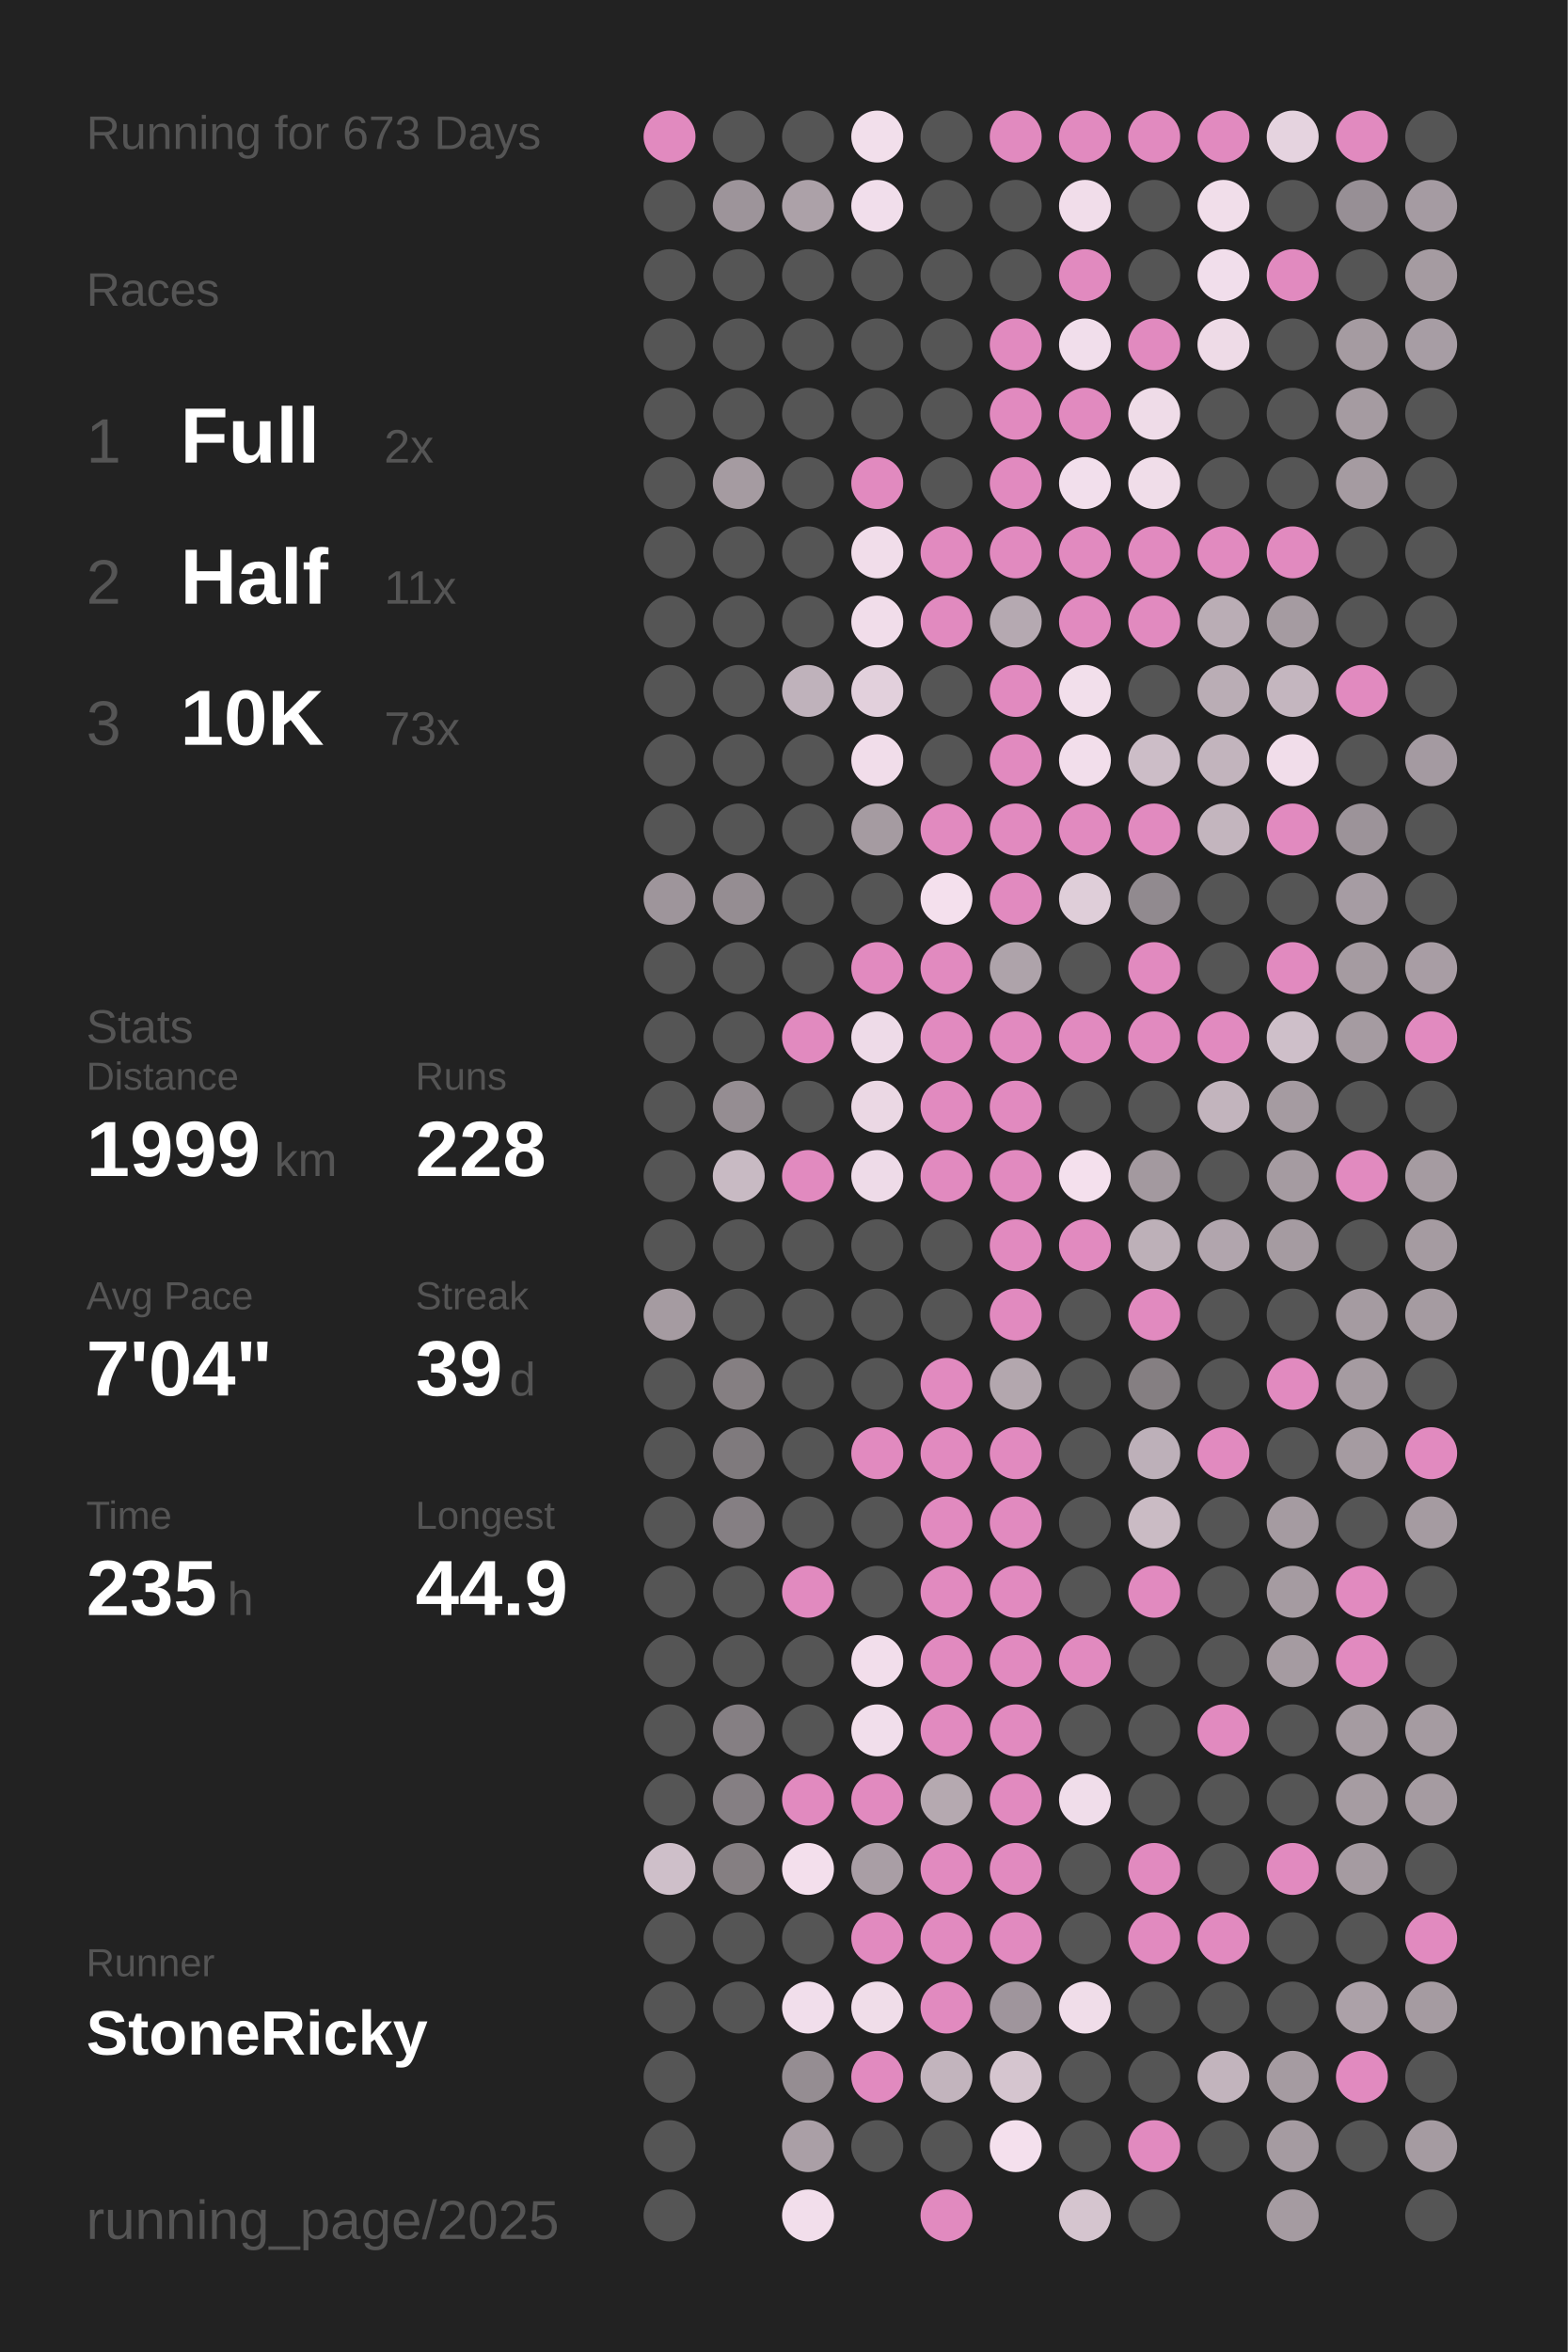
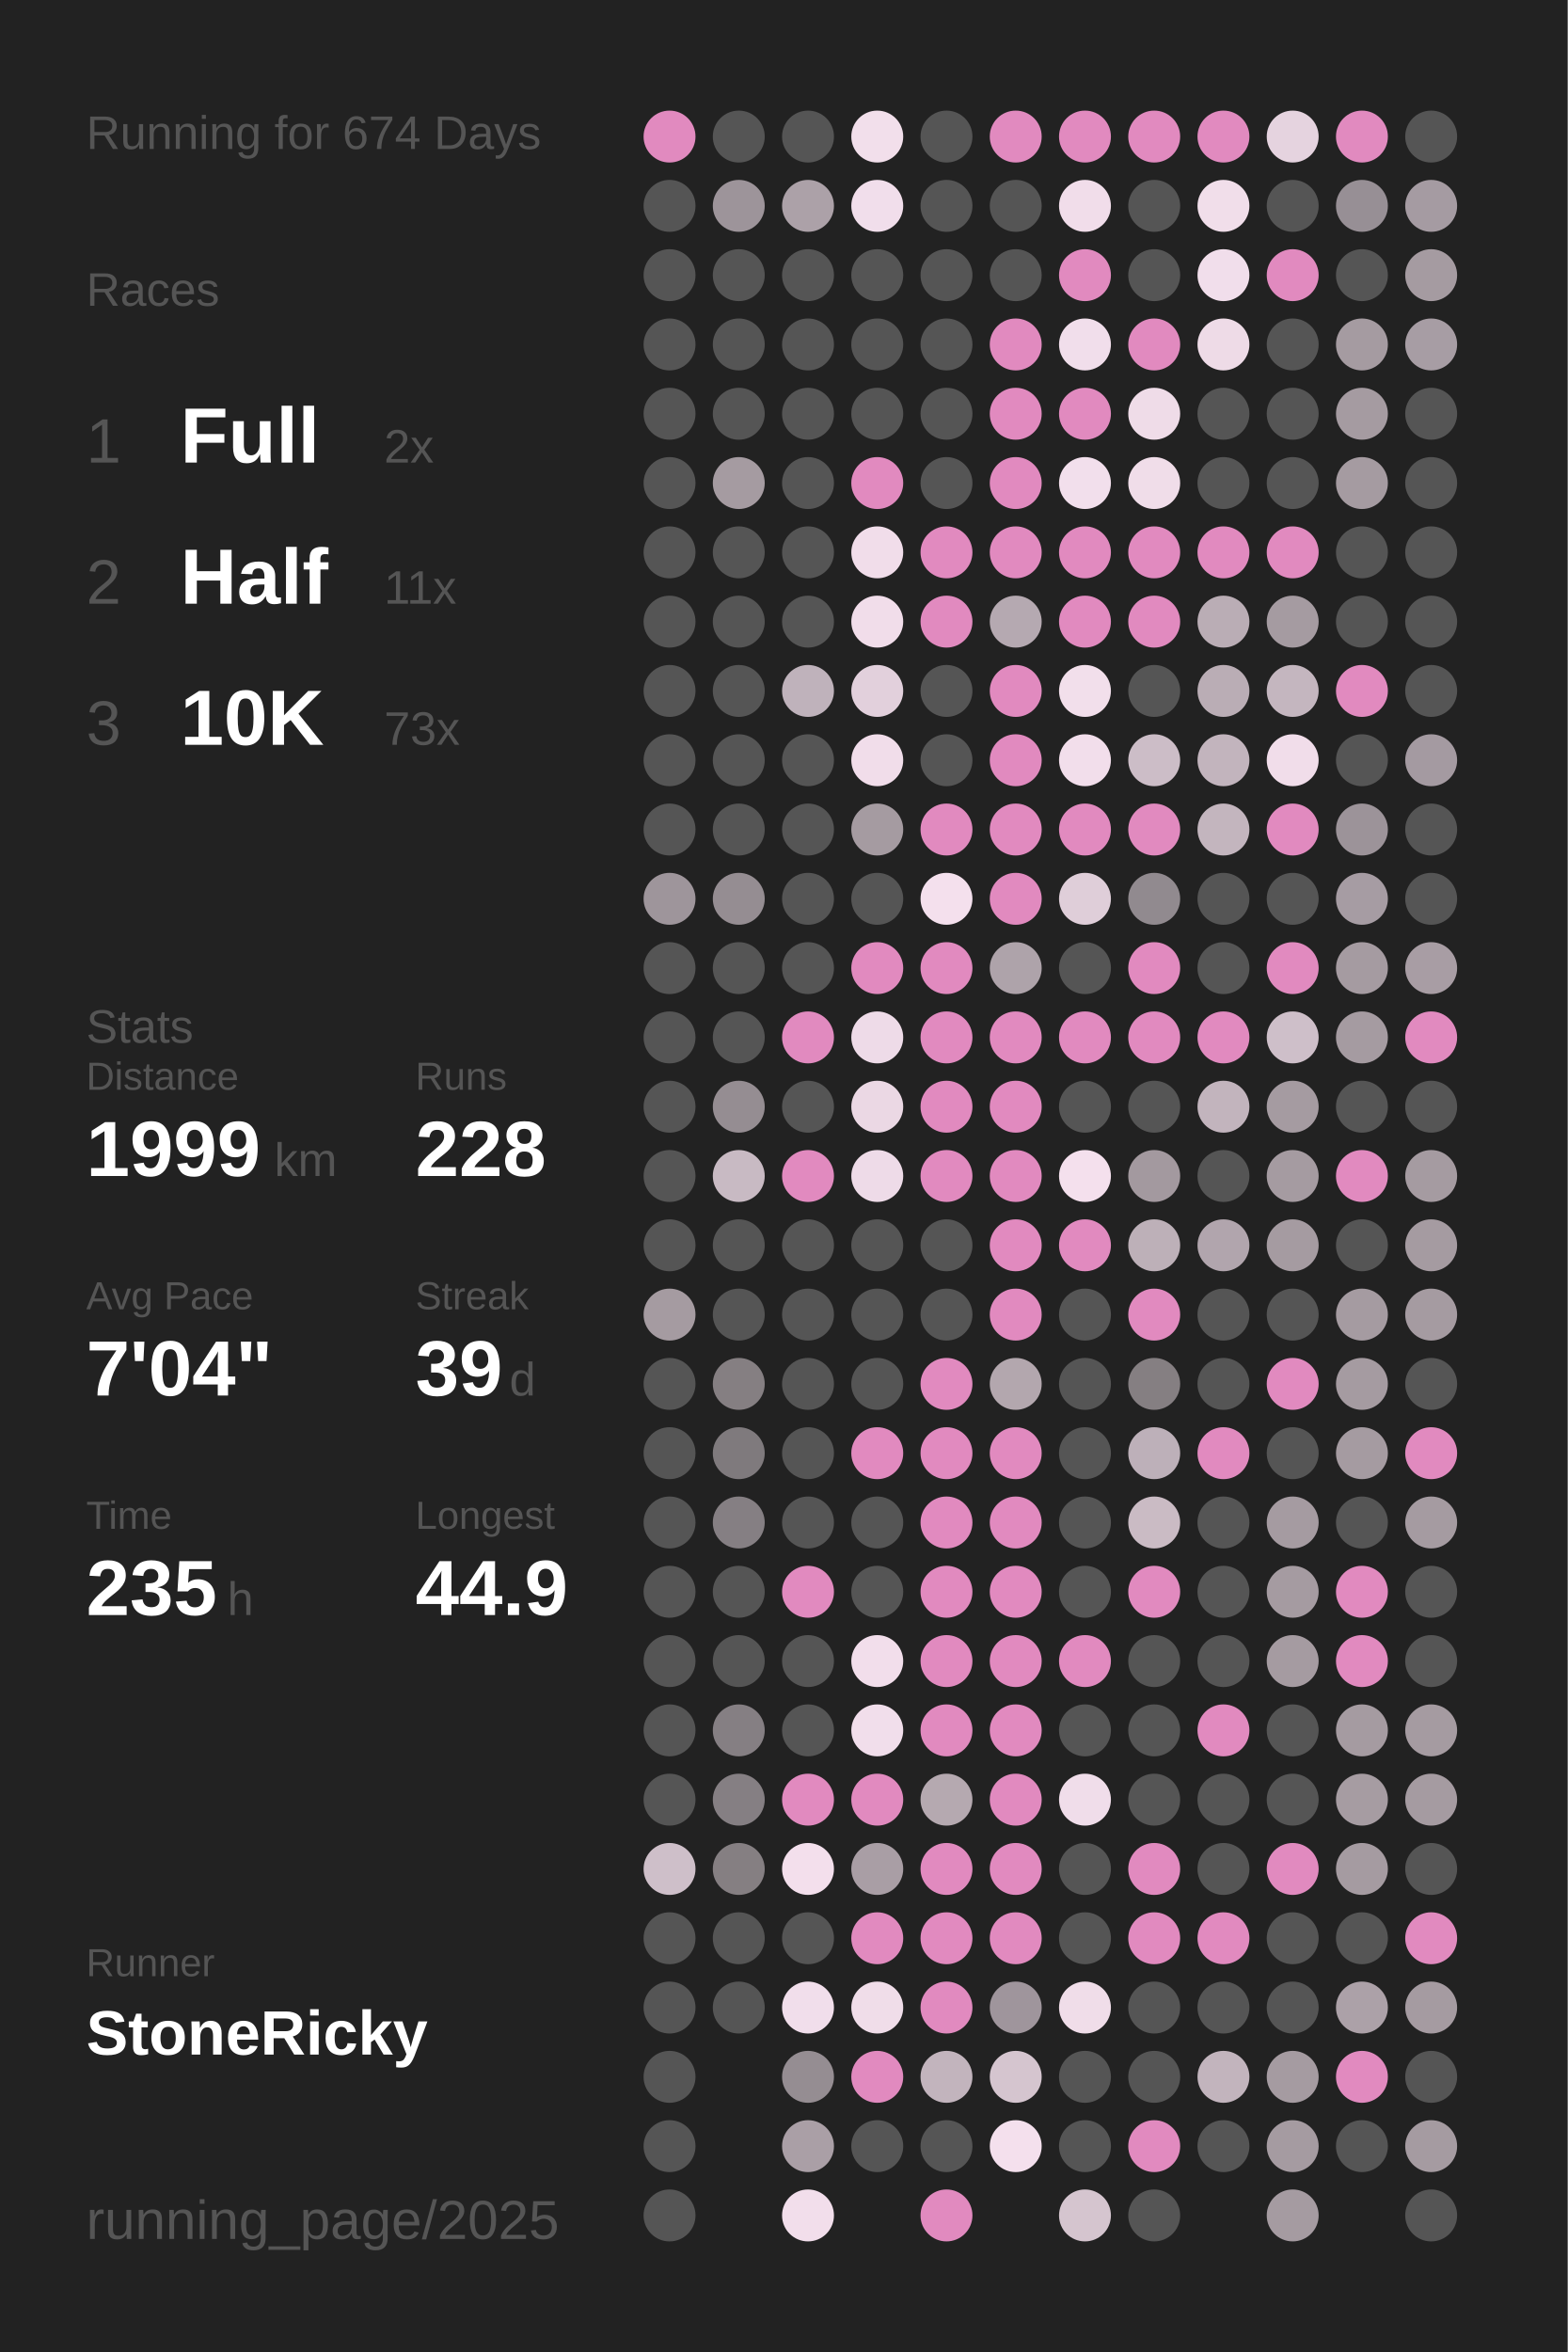
<svg xmlns="http://www.w3.org/2000/svg" baseProfile="full" height="300mm" version="1.1" viewBox="0,0,200,300" width="200mm">
  <defs />
  <rect fill="#222222" height="300" width="200" x="0" y="0" />
-   <text fill="#555555" style="font-size:6px; font-family:Arial;" x="11" y="19">Running for 673 Days</text>
+   <text fill="#555555" style="font-size:6px; font-family:Arial;" x="11" y="19">Running for 674 Days</text>
  <text fill="#555555" style="font-size:6px; font-family:Arial;" x="11" y="39">Races</text>
  <text fill="#555555" style="font-size:8px; font-family:Arial;" x="11" y="59">1</text>
  <text fill="#FFFFFF" style="font-size:10px; font-family:Arial; font-weight:bold;" x="23" y="59">Full</text>
  <text fill="#555555" style="font-size:6px; font-family:Arial;" x="49" y="59">2x</text>
  <text fill="#555555" style="font-size:8px; font-family:Arial;" x="11" y="77">2</text>
  <text fill="#FFFFFF" style="font-size:10px; font-family:Arial; font-weight:bold;" x="23" y="77">Half</text>
  <text fill="#555555" style="font-size:6px; font-family:Arial;" x="49" y="77">11x</text>
  <text fill="#555555" style="font-size:8px; font-family:Arial;" x="11" y="95">3</text>
  <text fill="#FFFFFF" style="font-size:10px; font-family:Arial; font-weight:bold;" x="23" y="95">10K</text>
  <text fill="#555555" style="font-size:6px; font-family:Arial;" x="49" y="95">73x</text>
  <text fill="#555555" style="font-size:6px; font-family:Arial;" x="11" y="133">Stats</text>
  <text fill="#555555" style="font-size:5px; font-family:Arial;" x="11" y="139">Distance</text>
  <text fill="#FFFFFF" style="font-size:10px; font-family:Arial; font-weight:bold;" x="11" y="150">1999</text>
  <text fill="#555555" style="font-size:6px; font-family:Arial;" x="35" y="150">km</text>
  <text fill="#555555" style="font-size:5px; font-family:Arial;" x="53" y="139">Runs</text>
  <text fill="#FFFFFF" style="font-size:10px; font-family:Arial; font-weight:bold;" x="53" y="150">228</text>
  <text fill="#555555" style="font-size:5px; font-family:Arial;" x="11" y="167">Avg Pace</text>
  <text fill="#FFFFFF" style="font-size:10px; font-family:Arial; font-weight:bold;" x="11" y="178">7'04"</text>
  <text fill="#555555" style="font-size:5px; font-family:Arial;" x="53" y="167">Streak</text>
  <text fill="#FFFFFF" style="font-size:10px; font-family:Arial; font-weight:bold;" x="53" y="178">39</text>
  <text fill="#555555" style="font-size:6px; font-family:Arial;" x="65" y="178">d</text>
  <text fill="#555555" style="font-size:5px; font-family:Arial;" x="11" y="195">Time</text>
  <text fill="#FFFFFF" style="font-size:10px; font-family:Arial; font-weight:bold;" x="11" y="206">235</text>
  <text fill="#555555" style="font-size:6px; font-family:Arial;" x="29" y="206">h</text>
  <text fill="#555555" style="font-size:5px; font-family:Arial;" x="53" y="195">Longest</text>
  <text fill="#FFFFFF" style="font-size:10px; font-family:Arial; font-weight:bold;" x="53" y="206">44.9</text>
  <text fill="#555555" style="font-size:5px; font-family:Arial;" x="11" y="252.065">Runner</text>
  <text fill="#FFFFFF" style="font-size:8px; font-family:Arial; font-weight:bold;" x="11" y="262.065">StoneRicky</text>
  <text fill="#555555" style="font-size:7px; font-family:Arial;" x="11" y="285.581">running_page/2025</text>
  <circle cx="85.417" cy="17.419" fill="#E18ABF" r="3.312" />
  <circle cx="85.417" cy="26.258" fill="#555555" r="3.312" />
  <circle cx="85.417" cy="35.097" fill="#555555" r="3.312" />
  <circle cx="85.417" cy="43.935" fill="#555555" r="3.312" />
  <circle cx="85.417" cy="52.774" fill="#555555" r="3.312" />
  <circle cx="85.417" cy="61.613" fill="#555555" r="3.312" />
  <circle cx="85.417" cy="70.452" fill="#555555" r="3.312" />
  <circle cx="85.417" cy="79.29" fill="#555555" r="3.312" />
  <circle cx="85.417" cy="88.129" fill="#555555" r="3.312" />
  <circle cx="85.417" cy="96.968" fill="#555555" r="3.312" />
  <circle cx="85.417" cy="105.806" fill="#555555" r="3.312" />
  <circle cx="85.417" cy="114.645" fill="#9e959b" r="3.312" />
  <circle cx="85.417" cy="123.484" fill="#555555" r="3.312" />
  <circle cx="85.417" cy="132.323" fill="#555555" r="3.312" />
  <circle cx="85.417" cy="141.161" fill="#555555" r="3.312" />
  <circle cx="85.417" cy="150" fill="#555555" r="3.312" />
  <circle cx="85.417" cy="158.839" fill="#555555" r="3.312" />
  <circle cx="85.417" cy="167.677" fill="#a59ba1" r="3.312" />
  <circle cx="85.417" cy="176.516" fill="#555555" r="3.312" />
  <circle cx="85.417" cy="185.355" fill="#555555" r="3.312" />
  <circle cx="85.417" cy="194.194" fill="#555555" r="3.312" />
  <circle cx="85.417" cy="203.032" fill="#555555" r="3.312" />
  <circle cx="85.417" cy="211.871" fill="#555555" r="3.312" />
  <circle cx="85.417" cy="220.71" fill="#555555" r="3.312" />
  <circle cx="85.417" cy="229.548" fill="#555555" r="3.312" />
  <circle cx="85.417" cy="238.387" fill="#cebfc9" r="3.312" />
  <circle cx="85.417" cy="247.226" fill="#555555" r="3.312" />
  <circle cx="85.417" cy="256.065" fill="#555555" r="3.312" />
  <circle cx="85.417" cy="264.903" fill="#555555" r="3.312" />
  <circle cx="85.417" cy="273.742" fill="#555555" r="3.312" />
  <circle cx="85.417" cy="282.581" fill="#555555" r="3.312" />
  <circle cx="94.25" cy="17.419" fill="#555555" r="3.312" />
  <circle cx="94.25" cy="26.258" fill="#9d949a" r="3.312" />
  <circle cx="94.25" cy="35.097" fill="#555555" r="3.312" />
  <circle cx="94.25" cy="43.935" fill="#555555" r="3.312" />
  <circle cx="94.25" cy="52.774" fill="#555555" r="3.312" />
  <circle cx="94.25" cy="61.613" fill="#a59ba1" r="3.312" />
  <circle cx="94.25" cy="70.452" fill="#555555" r="3.312" />
  <circle cx="94.25" cy="79.29" fill="#555555" r="3.312" />
  <circle cx="94.25" cy="88.129" fill="#555555" r="3.312" />
  <circle cx="94.25" cy="96.968" fill="#555555" r="3.312" />
  <circle cx="94.25" cy="105.806" fill="#555555" r="3.312" />
  <circle cx="94.25" cy="114.645" fill="#958d92" r="3.312" />
  <circle cx="94.25" cy="123.484" fill="#555555" r="3.312" />
  <circle cx="94.25" cy="132.323" fill="#555555" r="3.312" />
  <circle cx="94.25" cy="141.161" fill="#958d92" r="3.312" />
  <circle cx="94.25" cy="150" fill="#c8bac3" r="3.312" />
  <circle cx="94.25" cy="158.839" fill="#555555" r="3.312" />
  <circle cx="94.25" cy="167.677" fill="#555555" r="3.312" />
  <circle cx="94.25" cy="176.516" fill="#857f82" r="3.312" />
  <circle cx="94.25" cy="185.355" fill="#7f7a7d" r="3.312" />
  <circle cx="94.25" cy="194.194" fill="#857f83" r="3.312" />
  <circle cx="94.25" cy="203.032" fill="#555555" r="3.312" />
  <circle cx="94.25" cy="211.871" fill="#555555" r="3.312" />
  <circle cx="94.25" cy="220.71" fill="#857f83" r="3.312" />
  <circle cx="94.25" cy="229.548" fill="#857f83" r="3.312" />
  <circle cx="94.25" cy="238.387" fill="#857f82" r="3.312" />
  <circle cx="94.25" cy="247.226" fill="#555555" r="3.312" />
  <circle cx="94.25" cy="256.065" fill="#555555" r="3.312" />
  <circle cx="103.083" cy="17.419" fill="#555555" r="3.312" />
  <circle cx="103.083" cy="26.258" fill="#aca1a8" r="3.312" />
  <circle cx="103.083" cy="35.097" fill="#555555" r="3.312" />
  <circle cx="103.083" cy="43.935" fill="#555555" r="3.312" />
  <circle cx="103.083" cy="52.774" fill="#555555" r="3.312" />
  <circle cx="103.083" cy="61.613" fill="#555555" r="3.312" />
  <circle cx="103.083" cy="70.452" fill="#555555" r="3.312" />
  <circle cx="103.083" cy="79.29" fill="#555555" r="3.312" />
  <circle cx="103.083" cy="88.129" fill="#bfb2bb" r="3.312" />
  <circle cx="103.083" cy="96.968" fill="#555555" r="3.312" />
  <circle cx="103.083" cy="105.806" fill="#555555" r="3.312" />
  <circle cx="103.083" cy="114.645" fill="#555555" r="3.312" />
  <circle cx="103.083" cy="123.484" fill="#555555" r="3.312" />
  <circle cx="103.083" cy="132.323" fill="#E18ABF" r="3.312" />
  <circle cx="103.083" cy="141.161" fill="#555555" r="3.312" />
  <circle cx="103.083" cy="150" fill="#E18ABF" r="3.312" />
  <circle cx="103.083" cy="158.839" fill="#555555" r="3.312" />
  <circle cx="103.083" cy="167.677" fill="#555555" r="3.312" />
  <circle cx="103.083" cy="176.516" fill="#555555" r="3.312" />
  <circle cx="103.083" cy="185.355" fill="#555555" r="3.312" />
  <circle cx="103.083" cy="194.194" fill="#555555" r="3.312" />
  <circle cx="103.083" cy="203.032" fill="#E18ABF" r="3.312" />
  <circle cx="103.083" cy="211.871" fill="#555555" r="3.312" />
  <circle cx="103.083" cy="220.71" fill="#555555" r="3.312" />
  <circle cx="103.083" cy="229.548" fill="#E18ABF" r="3.312" />
  <circle cx="103.083" cy="238.387" fill="#f3dfec" r="3.312" />
  <circle cx="103.083" cy="247.226" fill="#555555" r="3.312" />
  <circle cx="103.083" cy="256.065" fill="#f1deeb" r="3.312" />
  <circle cx="103.083" cy="264.903" fill="#958d92" r="3.312" />
  <circle cx="103.083" cy="273.742" fill="#aa9fa6" r="3.312" />
  <circle cx="103.083" cy="282.581" fill="#f2deeb" r="3.312" />
  <circle cx="111.917" cy="17.419" fill="#f2dfeb" r="3.312" />
  <circle cx="111.917" cy="26.258" fill="#f1deeb" r="3.312" />
  <circle cx="111.917" cy="35.097" fill="#555555" r="3.312" />
  <circle cx="111.917" cy="43.935" fill="#555555" r="3.312" />
  <circle cx="111.917" cy="52.774" fill="#555555" r="3.312" />
  <circle cx="111.917" cy="61.613" fill="#E18ABF" r="3.312" />
  <circle cx="111.917" cy="70.452" fill="#f1ddea" r="3.312" />
  <circle cx="111.917" cy="79.29" fill="#f1ddea" r="3.312" />
  <circle cx="111.917" cy="88.129" fill="#e2d0dc" r="3.312" />
  <circle cx="111.917" cy="96.968" fill="#f1ddea" r="3.312" />
  <circle cx="111.917" cy="105.806" fill="#a59ba1" r="3.312" />
  <circle cx="111.917" cy="114.645" fill="#555555" r="3.312" />
  <circle cx="111.917" cy="123.484" fill="#E18ABF" r="3.312" />
  <circle cx="111.917" cy="132.323" fill="#eedbe8" r="3.312" />
  <circle cx="111.917" cy="141.161" fill="#ebd8e4" r="3.312" />
  <circle cx="111.917" cy="150" fill="#eedbe8" r="3.312" />
  <circle cx="111.917" cy="158.839" fill="#555555" r="3.312" />
  <circle cx="111.917" cy="167.677" fill="#555555" r="3.312" />
  <circle cx="111.917" cy="176.516" fill="#555555" r="3.312" />
  <circle cx="111.917" cy="185.355" fill="#E18ABF" r="3.312" />
  <circle cx="111.917" cy="194.194" fill="#555555" r="3.312" />
  <circle cx="111.917" cy="203.032" fill="#555555" r="3.312" />
  <circle cx="111.917" cy="211.871" fill="#f2deeb" r="3.312" />
  <circle cx="111.917" cy="220.71" fill="#f1deeb" r="3.312" />
  <circle cx="111.917" cy="229.548" fill="#E18ABF" r="3.312" />
  <circle cx="111.917" cy="238.387" fill="#a99ea5" r="3.312" />
  <circle cx="111.917" cy="247.226" fill="#E18ABF" r="3.312" />
  <circle cx="111.917" cy="256.065" fill="#f0dde9" r="3.312" />
  <circle cx="111.917" cy="264.903" fill="#E18ABF" r="3.312" />
  <circle cx="111.917" cy="273.742" fill="#555555" r="3.312" />
  <circle cx="120.75" cy="17.419" fill="#555555" r="3.312" />
  <circle cx="120.75" cy="26.258" fill="#555555" r="3.312" />
  <circle cx="120.75" cy="35.097" fill="#555555" r="3.312" />
  <circle cx="120.75" cy="43.935" fill="#555555" r="3.312" />
  <circle cx="120.75" cy="52.774" fill="#555555" r="3.312" />
  <circle cx="120.75" cy="61.613" fill="#555555" r="3.312" />
  <circle cx="120.75" cy="70.452" fill="#E18ABF" r="3.312" />
  <circle cx="120.75" cy="79.29" fill="#E18ABF" r="3.312" />
  <circle cx="120.75" cy="88.129" fill="#555555" r="3.312" />
  <circle cx="120.75" cy="96.968" fill="#555555" r="3.312" />
  <circle cx="120.75" cy="105.806" fill="#E18ABF" r="3.312" />
  <circle cx="120.75" cy="114.645" fill="#f4e0ed" r="3.312" />
  <circle cx="120.75" cy="123.484" fill="#E18ABF" r="3.312" />
  <circle cx="120.75" cy="132.323" fill="#E18ABF" r="3.312" />
  <circle cx="120.75" cy="141.161" fill="#E18ABF" r="3.312" />
  <circle cx="120.75" cy="150" fill="#E18ABF" r="3.312" />
  <circle cx="120.75" cy="158.839" fill="#555555" r="3.312" />
  <circle cx="120.75" cy="167.677" fill="#555555" r="3.312" />
  <circle cx="120.75" cy="176.516" fill="#E18ABF" r="3.312" />
  <circle cx="120.75" cy="185.355" fill="#E18ABF" r="3.312" />
  <circle cx="120.75" cy="194.194" fill="#E18ABF" r="3.312" />
  <circle cx="120.75" cy="203.032" fill="#E18ABF" r="3.312" />
  <circle cx="120.75" cy="211.871" fill="#E18ABF" r="3.312" />
  <circle cx="120.75" cy="220.71" fill="#E18ABF" r="3.312" />
  <circle cx="120.75" cy="229.548" fill="#b5a9b0" r="3.312" />
  <circle cx="120.75" cy="238.387" fill="#E18ABF" r="3.312" />
  <circle cx="120.75" cy="247.226" fill="#E18ABF" r="3.312" />
  <circle cx="120.75" cy="256.065" fill="#E18ABF" r="3.312" />
  <circle cx="120.75" cy="264.903" fill="#c2b4bd" r="3.312" />
  <circle cx="120.75" cy="273.742" fill="#555555" r="3.312" />
  <circle cx="120.75" cy="282.581" fill="#E18ABF" r="3.312" />
  <circle cx="129.583" cy="17.419" fill="#E18ABF" r="3.312" />
  <circle cx="129.583" cy="26.258" fill="#555555" r="3.312" />
  <circle cx="129.583" cy="35.097" fill="#555555" r="3.312" />
  <circle cx="129.583" cy="43.935" fill="#E18ABF" r="3.312" />
  <circle cx="129.583" cy="52.774" fill="#E18ABF" r="3.312" />
  <circle cx="129.583" cy="61.613" fill="#E18ABF" r="3.312" />
  <circle cx="129.583" cy="70.452" fill="#E18ABF" r="3.312" />
  <circle cx="129.583" cy="79.29" fill="#b5a9b1" r="3.312" />
  <circle cx="129.583" cy="88.129" fill="#E18ABF" r="3.312" />
  <circle cx="129.583" cy="96.968" fill="#E18ABF" r="3.312" />
  <circle cx="129.583" cy="105.806" fill="#E18ABF" r="3.312" />
  <circle cx="129.583" cy="114.645" fill="#E18ABF" r="3.312" />
  <circle cx="129.583" cy="123.484" fill="#aea3aa" r="3.312" />
  <circle cx="129.583" cy="132.323" fill="#E18ABF" r="3.312" />
  <circle cx="129.583" cy="141.161" fill="#E18ABF" r="3.312" />
  <circle cx="129.583" cy="150" fill="#E18ABF" r="3.312" />
  <circle cx="129.583" cy="158.839" fill="#E18ABF" r="3.312" />
  <circle cx="129.583" cy="167.677" fill="#E18ABF" r="3.312" />
  <circle cx="129.583" cy="176.516" fill="#b3a7ae" r="3.312" />
  <circle cx="129.583" cy="185.355" fill="#E18ABF" r="3.312" />
  <circle cx="129.583" cy="194.194" fill="#E18ABF" r="3.312" />
  <circle cx="129.583" cy="203.032" fill="#E18ABF" r="3.312" />
  <circle cx="129.583" cy="211.871" fill="#E18ABF" r="3.312" />
  <circle cx="129.583" cy="220.71" fill="#E18ABF" r="3.312" />
  <circle cx="129.583" cy="229.548" fill="#E18ABF" r="3.312" />
  <circle cx="129.583" cy="238.387" fill="#E18ABF" r="3.312" />
  <circle cx="129.583" cy="247.226" fill="#E18ABF" r="3.312" />
  <circle cx="129.583" cy="256.065" fill="#9f959c" r="3.312" />
  <circle cx="129.583" cy="264.903" fill="#d5c5cf" r="3.312" />
  <circle cx="129.583" cy="273.742" fill="#f4e0ed" r="3.312" />
  <circle cx="138.417" cy="17.419" fill="#E18ABF" r="3.312" />
  <circle cx="138.417" cy="26.258" fill="#f1ddea" r="3.312" />
  <circle cx="138.417" cy="35.097" fill="#E18ABF" r="3.312" />
  <circle cx="138.417" cy="43.935" fill="#f1deeb" r="3.312" />
  <circle cx="138.417" cy="52.774" fill="#E18ABF" r="3.312" />
  <circle cx="138.417" cy="61.613" fill="#f2dfec" r="3.312" />
  <circle cx="138.417" cy="70.452" fill="#E18ABF" r="3.312" />
  <circle cx="138.417" cy="79.29" fill="#E18ABF" r="3.312" />
  <circle cx="138.417" cy="88.129" fill="#f2dfeb" r="3.312" />
  <circle cx="138.417" cy="96.968" fill="#f2deeb" r="3.312" />
  <circle cx="138.417" cy="105.806" fill="#E18ABF" r="3.312" />
  <circle cx="138.417" cy="114.645" fill="#dfced9" r="3.312" />
  <circle cx="138.417" cy="123.484" fill="#555555" r="3.312" />
  <circle cx="138.417" cy="132.323" fill="#E18ABF" r="3.312" />
  <circle cx="138.417" cy="141.161" fill="#555555" r="3.312" />
  <circle cx="138.417" cy="150" fill="#f4e0ed" r="3.312" />
  <circle cx="138.417" cy="158.839" fill="#E18ABF" r="3.312" />
  <circle cx="138.417" cy="167.677" fill="#555555" r="3.312" />
  <circle cx="138.417" cy="176.516" fill="#555555" r="3.312" />
  <circle cx="138.417" cy="185.355" fill="#555555" r="3.312" />
  <circle cx="138.417" cy="194.194" fill="#555555" r="3.312" />
  <circle cx="138.417" cy="203.032" fill="#555555" r="3.312" />
  <circle cx="138.417" cy="211.871" fill="#E18ABF" r="3.312" />
  <circle cx="138.417" cy="220.71" fill="#555555" r="3.312" />
  <circle cx="138.417" cy="229.548" fill="#f0ddea" r="3.312" />
  <circle cx="138.417" cy="238.387" fill="#555555" r="3.312" />
  <circle cx="138.417" cy="247.226" fill="#555555" r="3.312" />
  <circle cx="138.417" cy="256.065" fill="#f0dde9" r="3.312" />
  <circle cx="138.417" cy="264.903" fill="#555555" r="3.312" />
  <circle cx="138.417" cy="273.742" fill="#555555" r="3.312" />
  <circle cx="138.417" cy="282.581" fill="#d5c5cf" r="3.312" />
  <circle cx="147.25" cy="17.419" fill="#E18ABF" r="3.312" />
  <circle cx="147.25" cy="26.258" fill="#555555" r="3.312" />
  <circle cx="147.25" cy="35.097" fill="#555555" r="3.312" />
  <circle cx="147.25" cy="43.935" fill="#E18ABF" r="3.312" />
  <circle cx="147.25" cy="52.774" fill="#efdce8" r="3.312" />
  <circle cx="147.25" cy="61.613" fill="#f0dde9" r="3.312" />
  <circle cx="147.25" cy="70.452" fill="#E18ABF" r="3.312" />
  <circle cx="147.25" cy="79.29" fill="#E18ABF" r="3.312" />
  <circle cx="147.25" cy="88.129" fill="#555555" r="3.312" />
  <circle cx="147.25" cy="96.968" fill="#ccbdc7" r="3.312" />
  <circle cx="147.25" cy="105.806" fill="#E18ABF" r="3.312" />
  <circle cx="147.25" cy="114.645" fill="#918a8f" r="3.312" />
  <circle cx="147.25" cy="123.484" fill="#E18ABF" r="3.312" />
  <circle cx="147.25" cy="132.323" fill="#E18ABF" r="3.312" />
  <circle cx="147.25" cy="141.161" fill="#555555" r="3.312" />
  <circle cx="147.25" cy="150" fill="#a3999f" r="3.312" />
  <circle cx="147.25" cy="158.839" fill="#bdb0b8" r="3.312" />
  <circle cx="147.25" cy="167.677" fill="#E18ABF" r="3.312" />
  <circle cx="147.25" cy="176.516" fill="#857f82" r="3.312" />
  <circle cx="147.25" cy="185.355" fill="#bdb0b9" r="3.312" />
  <circle cx="147.25" cy="194.194" fill="#cabbc4" r="3.312" />
  <circle cx="147.25" cy="203.032" fill="#E18ABF" r="3.312" />
  <circle cx="147.25" cy="211.871" fill="#555555" r="3.312" />
  <circle cx="147.25" cy="220.71" fill="#555555" r="3.312" />
  <circle cx="147.25" cy="229.548" fill="#555555" r="3.312" />
  <circle cx="147.25" cy="238.387" fill="#E18ABF" r="3.312" />
  <circle cx="147.25" cy="247.226" fill="#E18ABF" r="3.312" />
  <circle cx="147.25" cy="256.065" fill="#555555" r="3.312" />
  <circle cx="147.25" cy="264.903" fill="#555555" r="3.312" />
  <circle cx="147.25" cy="273.742" fill="#E18ABF" r="3.312" />
  <circle cx="147.25" cy="282.581" fill="#555555" r="3.312" />
  <circle cx="156.083" cy="17.419" fill="#E18ABF" r="3.312" />
  <circle cx="156.083" cy="26.258" fill="#f1deea" r="3.312" />
  <circle cx="156.083" cy="35.097" fill="#f1deeb" r="3.312" />
  <circle cx="156.083" cy="43.935" fill="#eedbe7" r="3.312" />
  <circle cx="156.083" cy="52.774" fill="#555555" r="3.312" />
  <circle cx="156.083" cy="61.613" fill="#555555" r="3.312" />
  <circle cx="156.083" cy="70.452" fill="#E18ABF" r="3.312" />
  <circle cx="156.083" cy="79.29" fill="#baadb5" r="3.312" />
  <circle cx="156.083" cy="88.129" fill="#baadb5" r="3.312" />
  <circle cx="156.083" cy="96.968" fill="#c2b4bd" r="3.312" />
  <circle cx="156.083" cy="105.806" fill="#c3b5be" r="3.312" />
  <circle cx="156.083" cy="114.645" fill="#555555" r="3.312" />
  <circle cx="156.083" cy="123.484" fill="#555555" r="3.312" />
  <circle cx="156.083" cy="132.323" fill="#E18ABF" r="3.312" />
  <circle cx="156.083" cy="141.161" fill="#c2b4bd" r="3.312" />
  <circle cx="156.083" cy="150" fill="#555555" r="3.312" />
  <circle cx="156.083" cy="158.839" fill="#b1a5ad" r="3.312" />
  <circle cx="156.083" cy="167.677" fill="#555555" r="3.312" />
  <circle cx="156.083" cy="176.516" fill="#555555" r="3.312" />
  <circle cx="156.083" cy="185.355" fill="#E18ABF" r="3.312" />
  <circle cx="156.083" cy="194.194" fill="#555555" r="3.312" />
  <circle cx="156.083" cy="203.032" fill="#555555" r="3.312" />
  <circle cx="156.083" cy="211.871" fill="#555555" r="3.312" />
  <circle cx="156.083" cy="220.71" fill="#E18ABF" r="3.312" />
  <circle cx="156.083" cy="229.548" fill="#555555" r="3.312" />
  <circle cx="156.083" cy="238.387" fill="#555555" r="3.312" />
  <circle cx="156.083" cy="247.226" fill="#E18ABF" r="3.312" />
  <circle cx="156.083" cy="256.065" fill="#555555" r="3.312" />
  <circle cx="156.083" cy="264.903" fill="#c2b4bd" r="3.312" />
  <circle cx="156.083" cy="273.742" fill="#555555" r="3.312" />
  <circle cx="164.917" cy="17.419" fill="#e5d3df" r="3.312" />
  <circle cx="164.917" cy="26.258" fill="#555555" r="3.312" />
  <circle cx="164.917" cy="35.097" fill="#E18ABF" r="3.312" />
  <circle cx="164.917" cy="43.935" fill="#555555" r="3.312" />
  <circle cx="164.917" cy="52.774" fill="#555555" r="3.312" />
  <circle cx="164.917" cy="61.613" fill="#555555" r="3.312" />
  <circle cx="164.917" cy="70.452" fill="#E18ABF" r="3.312" />
  <circle cx="164.917" cy="79.29" fill="#a59ba1" r="3.312" />
  <circle cx="164.917" cy="88.129" fill="#c4b6bf" r="3.312" />
  <circle cx="164.917" cy="96.968" fill="#f1ddea" r="3.312" />
  <circle cx="164.917" cy="105.806" fill="#E18ABF" r="3.312" />
  <circle cx="164.917" cy="114.645" fill="#555555" r="3.312" />
  <circle cx="164.917" cy="123.484" fill="#E18ABF" r="3.312" />
  <circle cx="164.917" cy="132.323" fill="#cebfc9" r="3.312" />
  <circle cx="164.917" cy="141.161" fill="#a59ba1" r="3.312" />
  <circle cx="164.917" cy="150" fill="#a59ba1" r="3.312" />
  <circle cx="164.917" cy="158.839" fill="#a59ba1" r="3.312" />
  <circle cx="164.917" cy="167.677" fill="#555555" r="3.312" />
  <circle cx="164.917" cy="176.516" fill="#E18ABF" r="3.312" />
  <circle cx="164.917" cy="185.355" fill="#555555" r="3.312" />
  <circle cx="164.917" cy="194.194" fill="#a59ba1" r="3.312" />
  <circle cx="164.917" cy="203.032" fill="#a59ba1" r="3.312" />
  <circle cx="164.917" cy="211.871" fill="#a59ba1" r="3.312" />
  <circle cx="164.917" cy="220.71" fill="#555555" r="3.312" />
  <circle cx="164.917" cy="229.548" fill="#555555" r="3.312" />
  <circle cx="164.917" cy="238.387" fill="#E18ABF" r="3.312" />
  <circle cx="164.917" cy="247.226" fill="#555555" r="3.312" />
  <circle cx="164.917" cy="256.065" fill="#555555" r="3.312" />
  <circle cx="164.917" cy="264.903" fill="#a59ba1" r="3.312" />
  <circle cx="164.917" cy="273.742" fill="#a59ba1" r="3.312" />
  <circle cx="164.917" cy="282.581" fill="#a59ba1" r="3.312" />
  <circle cx="173.75" cy="17.419" fill="#E18ABF" r="3.312" />
  <circle cx="173.75" cy="26.258" fill="#978f95" r="3.312" />
  <circle cx="173.75" cy="35.097" fill="#555555" r="3.312" />
  <circle cx="173.75" cy="43.935" fill="#a59ba1" r="3.312" />
  <circle cx="173.75" cy="52.774" fill="#a59ba1" r="3.312" />
  <circle cx="173.75" cy="61.613" fill="#a59ba1" r="3.312" />
  <circle cx="173.75" cy="70.452" fill="#555555" r="3.312" />
  <circle cx="173.75" cy="79.29" fill="#555555" r="3.312" />
  <circle cx="173.75" cy="88.129" fill="#E18ABF" r="3.312" />
  <circle cx="173.75" cy="96.968" fill="#555555" r="3.312" />
  <circle cx="173.75" cy="105.806" fill="#9c9399" r="3.312" />
  <circle cx="173.75" cy="114.645" fill="#a69ca3" r="3.312" />
  <circle cx="173.75" cy="123.484" fill="#a59ba1" r="3.312" />
  <circle cx="173.75" cy="132.323" fill="#a59ba1" r="3.312" />
  <circle cx="173.75" cy="141.161" fill="#555555" r="3.312" />
  <circle cx="173.75" cy="150" fill="#E18ABF" r="3.312" />
  <circle cx="173.75" cy="158.839" fill="#555555" r="3.312" />
  <circle cx="173.75" cy="167.677" fill="#a59ba1" r="3.312" />
  <circle cx="173.75" cy="176.516" fill="#a59ba1" r="3.312" />
  <circle cx="173.75" cy="185.355" fill="#a59ba1" r="3.312" />
  <circle cx="173.75" cy="194.194" fill="#555555" r="3.312" />
  <circle cx="173.75" cy="203.032" fill="#E18ABF" r="3.312" />
  <circle cx="173.75" cy="211.871" fill="#E18ABF" r="3.312" />
  <circle cx="173.75" cy="220.71" fill="#a59ba1" r="3.312" />
  <circle cx="173.75" cy="229.548" fill="#a69ca2" r="3.312" />
  <circle cx="173.75" cy="238.387" fill="#a59ba1" r="3.312" />
  <circle cx="173.75" cy="247.226" fill="#555555" r="3.312" />
  <circle cx="173.75" cy="256.065" fill="#aca1a8" r="3.312" />
  <circle cx="173.75" cy="264.903" fill="#E18ABF" r="3.312" />
  <circle cx="173.75" cy="273.742" fill="#555555" r="3.312" />
  <circle cx="182.583" cy="17.419" fill="#555555" r="3.312" />
  <circle cx="182.583" cy="26.258" fill="#a59ba2" r="3.312" />
  <circle cx="182.583" cy="35.097" fill="#a59ba1" r="3.312" />
  <circle cx="182.583" cy="43.935" fill="#a79da4" r="3.312" />
  <circle cx="182.583" cy="52.774" fill="#555555" r="3.312" />
  <circle cx="182.583" cy="61.613" fill="#555555" r="3.312" />
  <circle cx="182.583" cy="70.452" fill="#555555" r="3.312" />
  <circle cx="182.583" cy="79.29" fill="#555555" r="3.312" />
  <circle cx="182.583" cy="88.129" fill="#555555" r="3.312" />
  <circle cx="182.583" cy="96.968" fill="#a49aa1" r="3.312" />
  <circle cx="182.583" cy="105.806" fill="#555555" r="3.312" />
  <circle cx="182.583" cy="114.645" fill="#555555" r="3.312" />
  <circle cx="182.583" cy="123.484" fill="#a89da4" r="3.312" />
  <circle cx="182.583" cy="132.323" fill="#E18ABF" r="3.312" />
  <circle cx="182.583" cy="141.161" fill="#555555" r="3.312" />
  <circle cx="182.583" cy="150" fill="#a59ba1" r="3.312" />
  <circle cx="182.583" cy="158.839" fill="#a59ba1" r="3.312" />
  <circle cx="182.583" cy="167.677" fill="#a59ba1" r="3.312" />
  <circle cx="182.583" cy="176.516" fill="#555555" r="3.312" />
  <circle cx="182.583" cy="185.355" fill="#E18ABF" r="3.312" />
  <circle cx="182.583" cy="194.194" fill="#a59ba1" r="3.312" />
  <circle cx="182.583" cy="203.032" fill="#555555" r="3.312" />
  <circle cx="182.583" cy="211.871" fill="#555555" r="3.312" />
  <circle cx="182.583" cy="220.71" fill="#a59ba1" r="3.312" />
  <circle cx="182.583" cy="229.548" fill="#a59ba1" r="3.312" />
  <circle cx="182.583" cy="238.387" fill="#555555" r="3.312" />
  <circle cx="182.583" cy="247.226" fill="#E18ABF" r="3.312" />
  <circle cx="182.583" cy="256.065" fill="#a59ba1" r="3.312" />
  <circle cx="182.583" cy="264.903" fill="#555555" r="3.312" />
  <circle cx="182.583" cy="273.742" fill="#a59ba1" r="3.312" />
  <circle cx="182.583" cy="282.581" fill="#555555" r="3.312" />
</svg>
